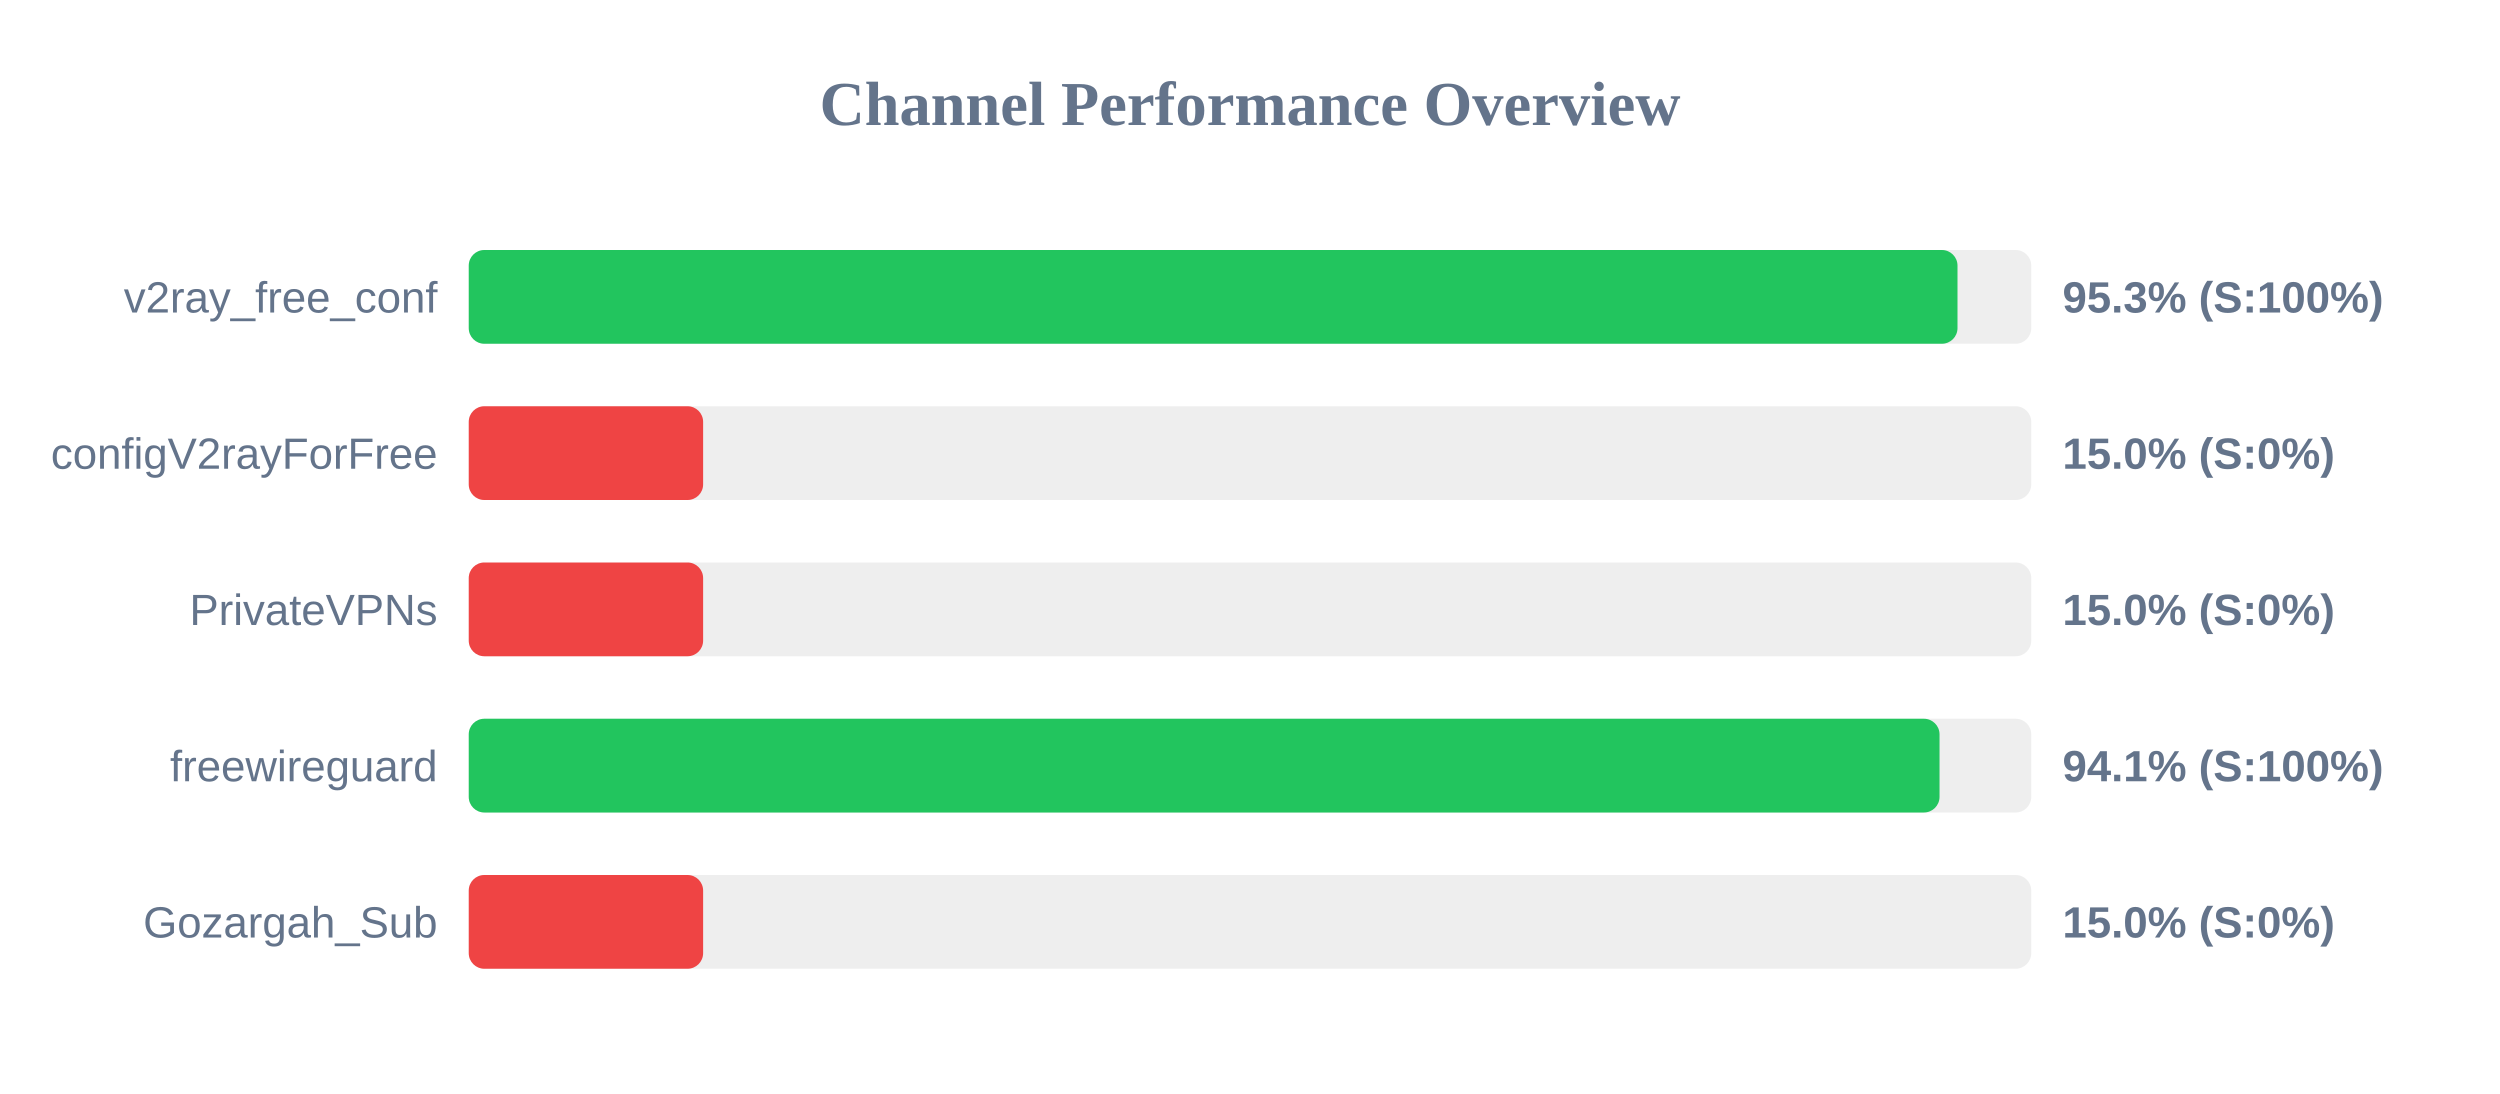
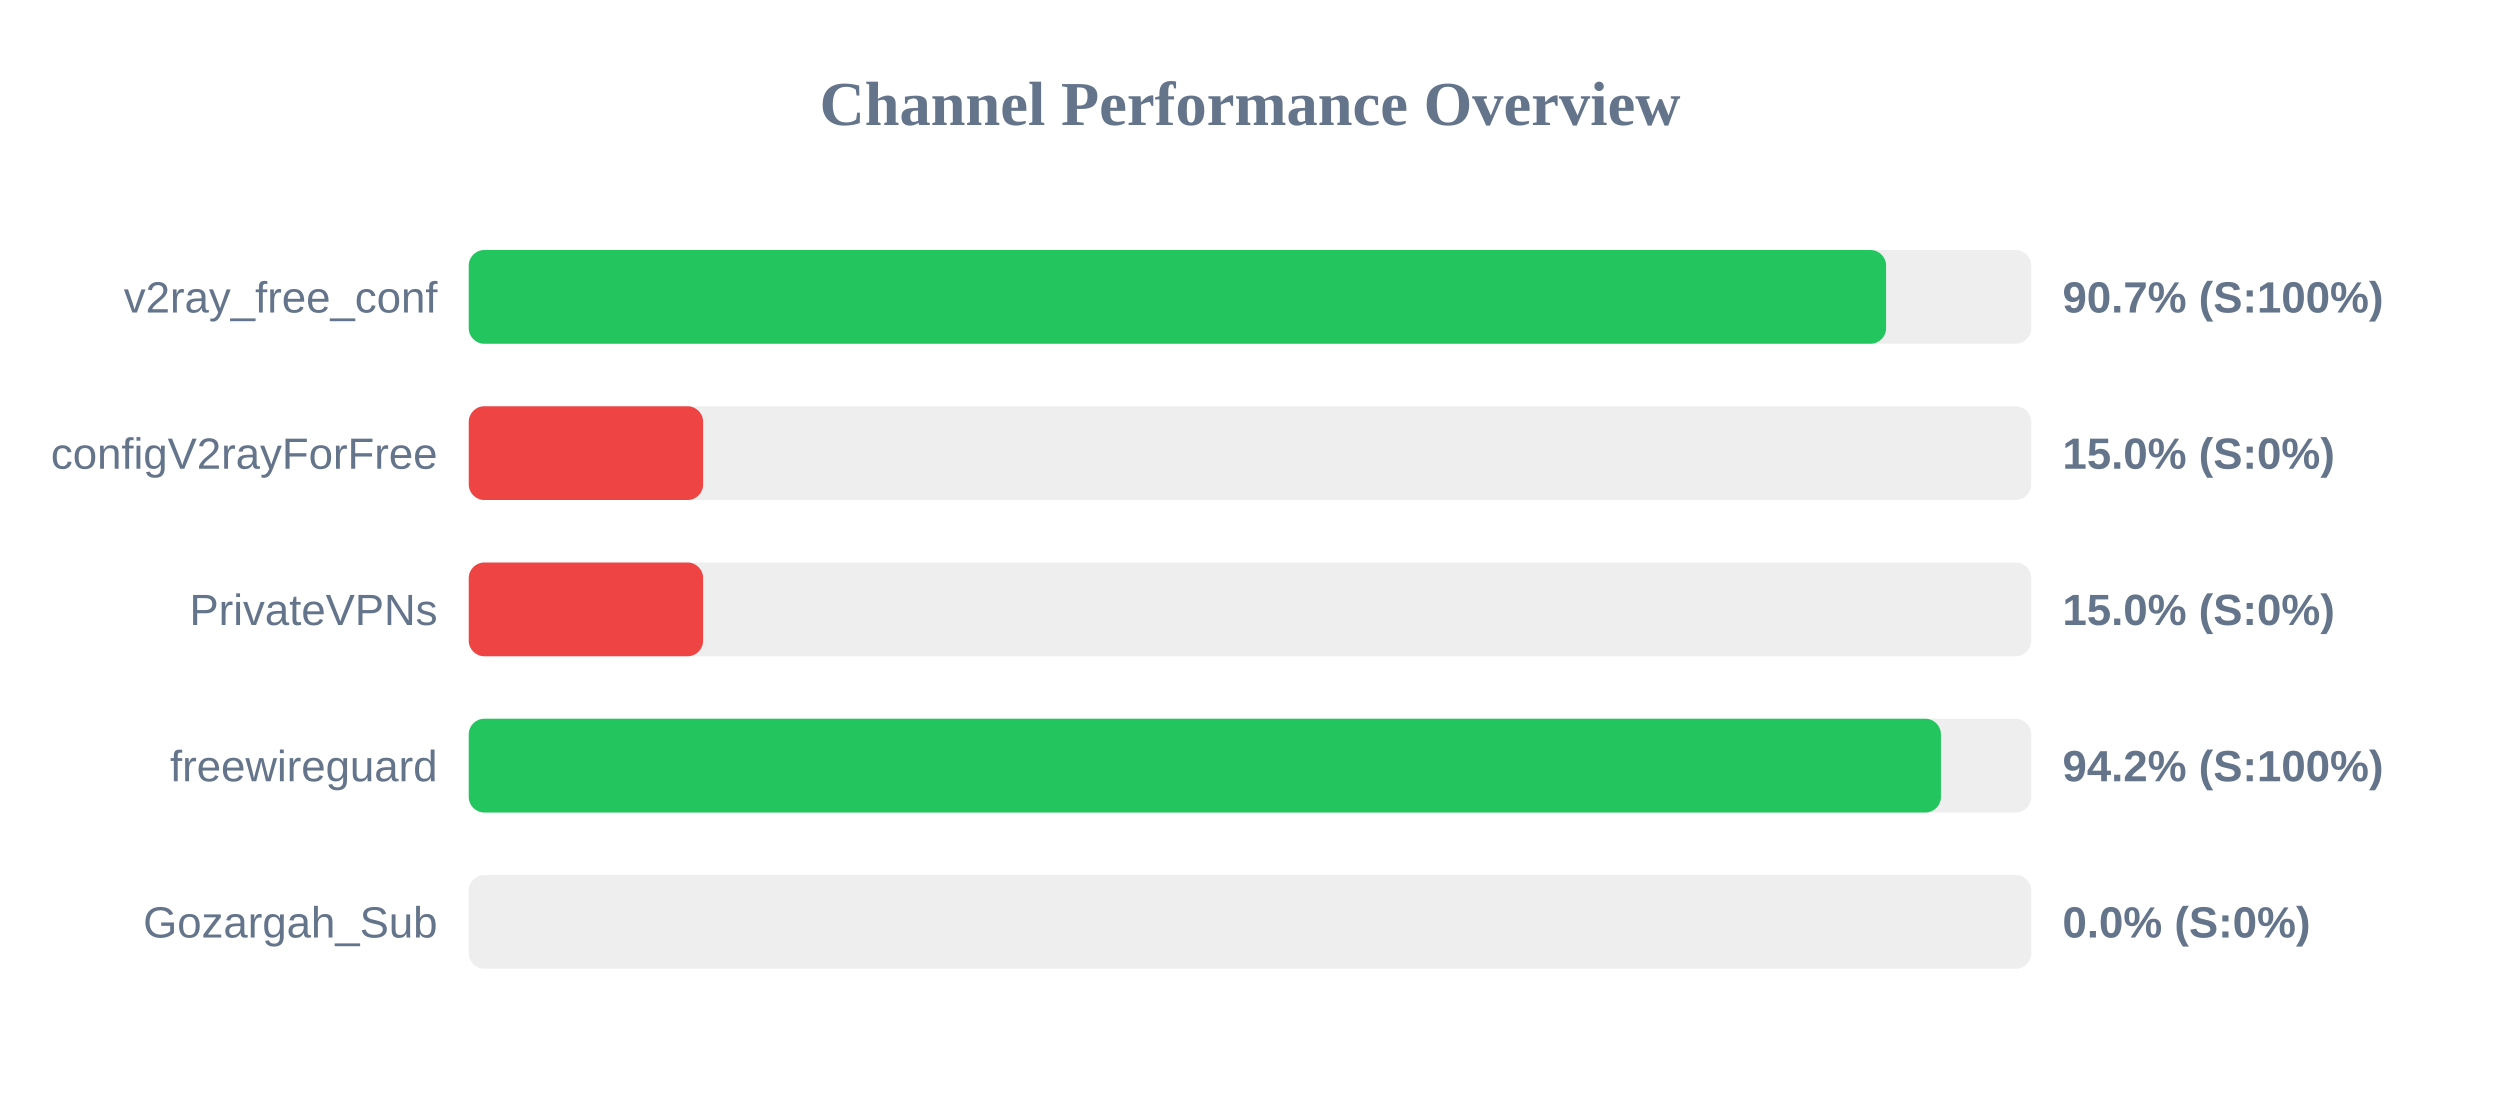
<svg xmlns="http://www.w3.org/2000/svg" width="800" height="350" version="1.1">
  <style>
        .row { font: 14px Arial; fill: #64748b; }
        .score { font: bold 14px Arial; fill: #64748b; }
    </style>
  <text x="400" y="40" text-anchor="middle" font-size="20px" font-weight="bold" fill="#64748b">Channel Performance Overview</text>
  <rect x="150" y="80" width="500" height="30" fill="#eee" rx="5" />
-   <rect x="150" y="80" width="476.4" height="30" fill="#22c55e" rx="5" />
+   <rect x="150" y="80" width="453.55" height="30" fill="#22c55e" rx="5" />
  <text x="140" y="100" text-anchor="end" class="row">v2ray_free_conf</text>
-   <text x="660" y="100" text-anchor="start" class="score">95.3% (S:100%)</text>
+   <text x="660" y="100" text-anchor="start" class="score">90.7% (S:100%)</text>
  <rect x="150" y="130" width="500" height="30" fill="#eee" rx="5" />
  <rect x="150" y="130" width="75.0" height="30" fill="#ef4444" rx="5" />
  <text x="140" y="150" text-anchor="end" class="row">configV2rayForFree</text>
  <text x="660" y="150" text-anchor="start" class="score">15.0% (S:0%)</text>
  <rect x="150" y="180" width="500" height="30" fill="#eee" rx="5" />
  <rect x="150" y="180" width="75.0" height="30" fill="#ef4444" rx="5" />
  <text x="140" y="200" text-anchor="end" class="row">PrivateVPNs</text>
  <text x="660" y="200" text-anchor="start" class="score">15.0% (S:0%)</text>
  <rect x="150" y="230" width="500" height="30" fill="#eee" rx="5" />
-   <rect x="150" y="230" width="470.65" height="30" fill="#22c55e" rx="5" />
+   <rect x="150" y="230" width="471.1" height="30" fill="#22c55e" rx="5" />
  <text x="140" y="250" text-anchor="end" class="row">freewireguard</text>
-   <text x="660" y="250" text-anchor="start" class="score">94.1% (S:100%)</text>
+   <text x="660" y="250" text-anchor="start" class="score">94.2% (S:100%)</text>
  <rect x="150" y="280" width="500" height="30" fill="#eee" rx="5" />
-   <rect x="150" y="280" width="75.0" height="30" fill="#ef4444" rx="5" />
+   <rect x="150" y="280" width="0.0" height="30" fill="#ef4444" rx="5" />
  <text x="140" y="300" text-anchor="end" class="row">Gozargah_Sub</text>
-   <text x="660" y="300" text-anchor="start" class="score">15.0% (S:0%)</text>
+   <text x="660" y="300" text-anchor="start" class="score">0.0% (S:0%)</text>
</svg>
